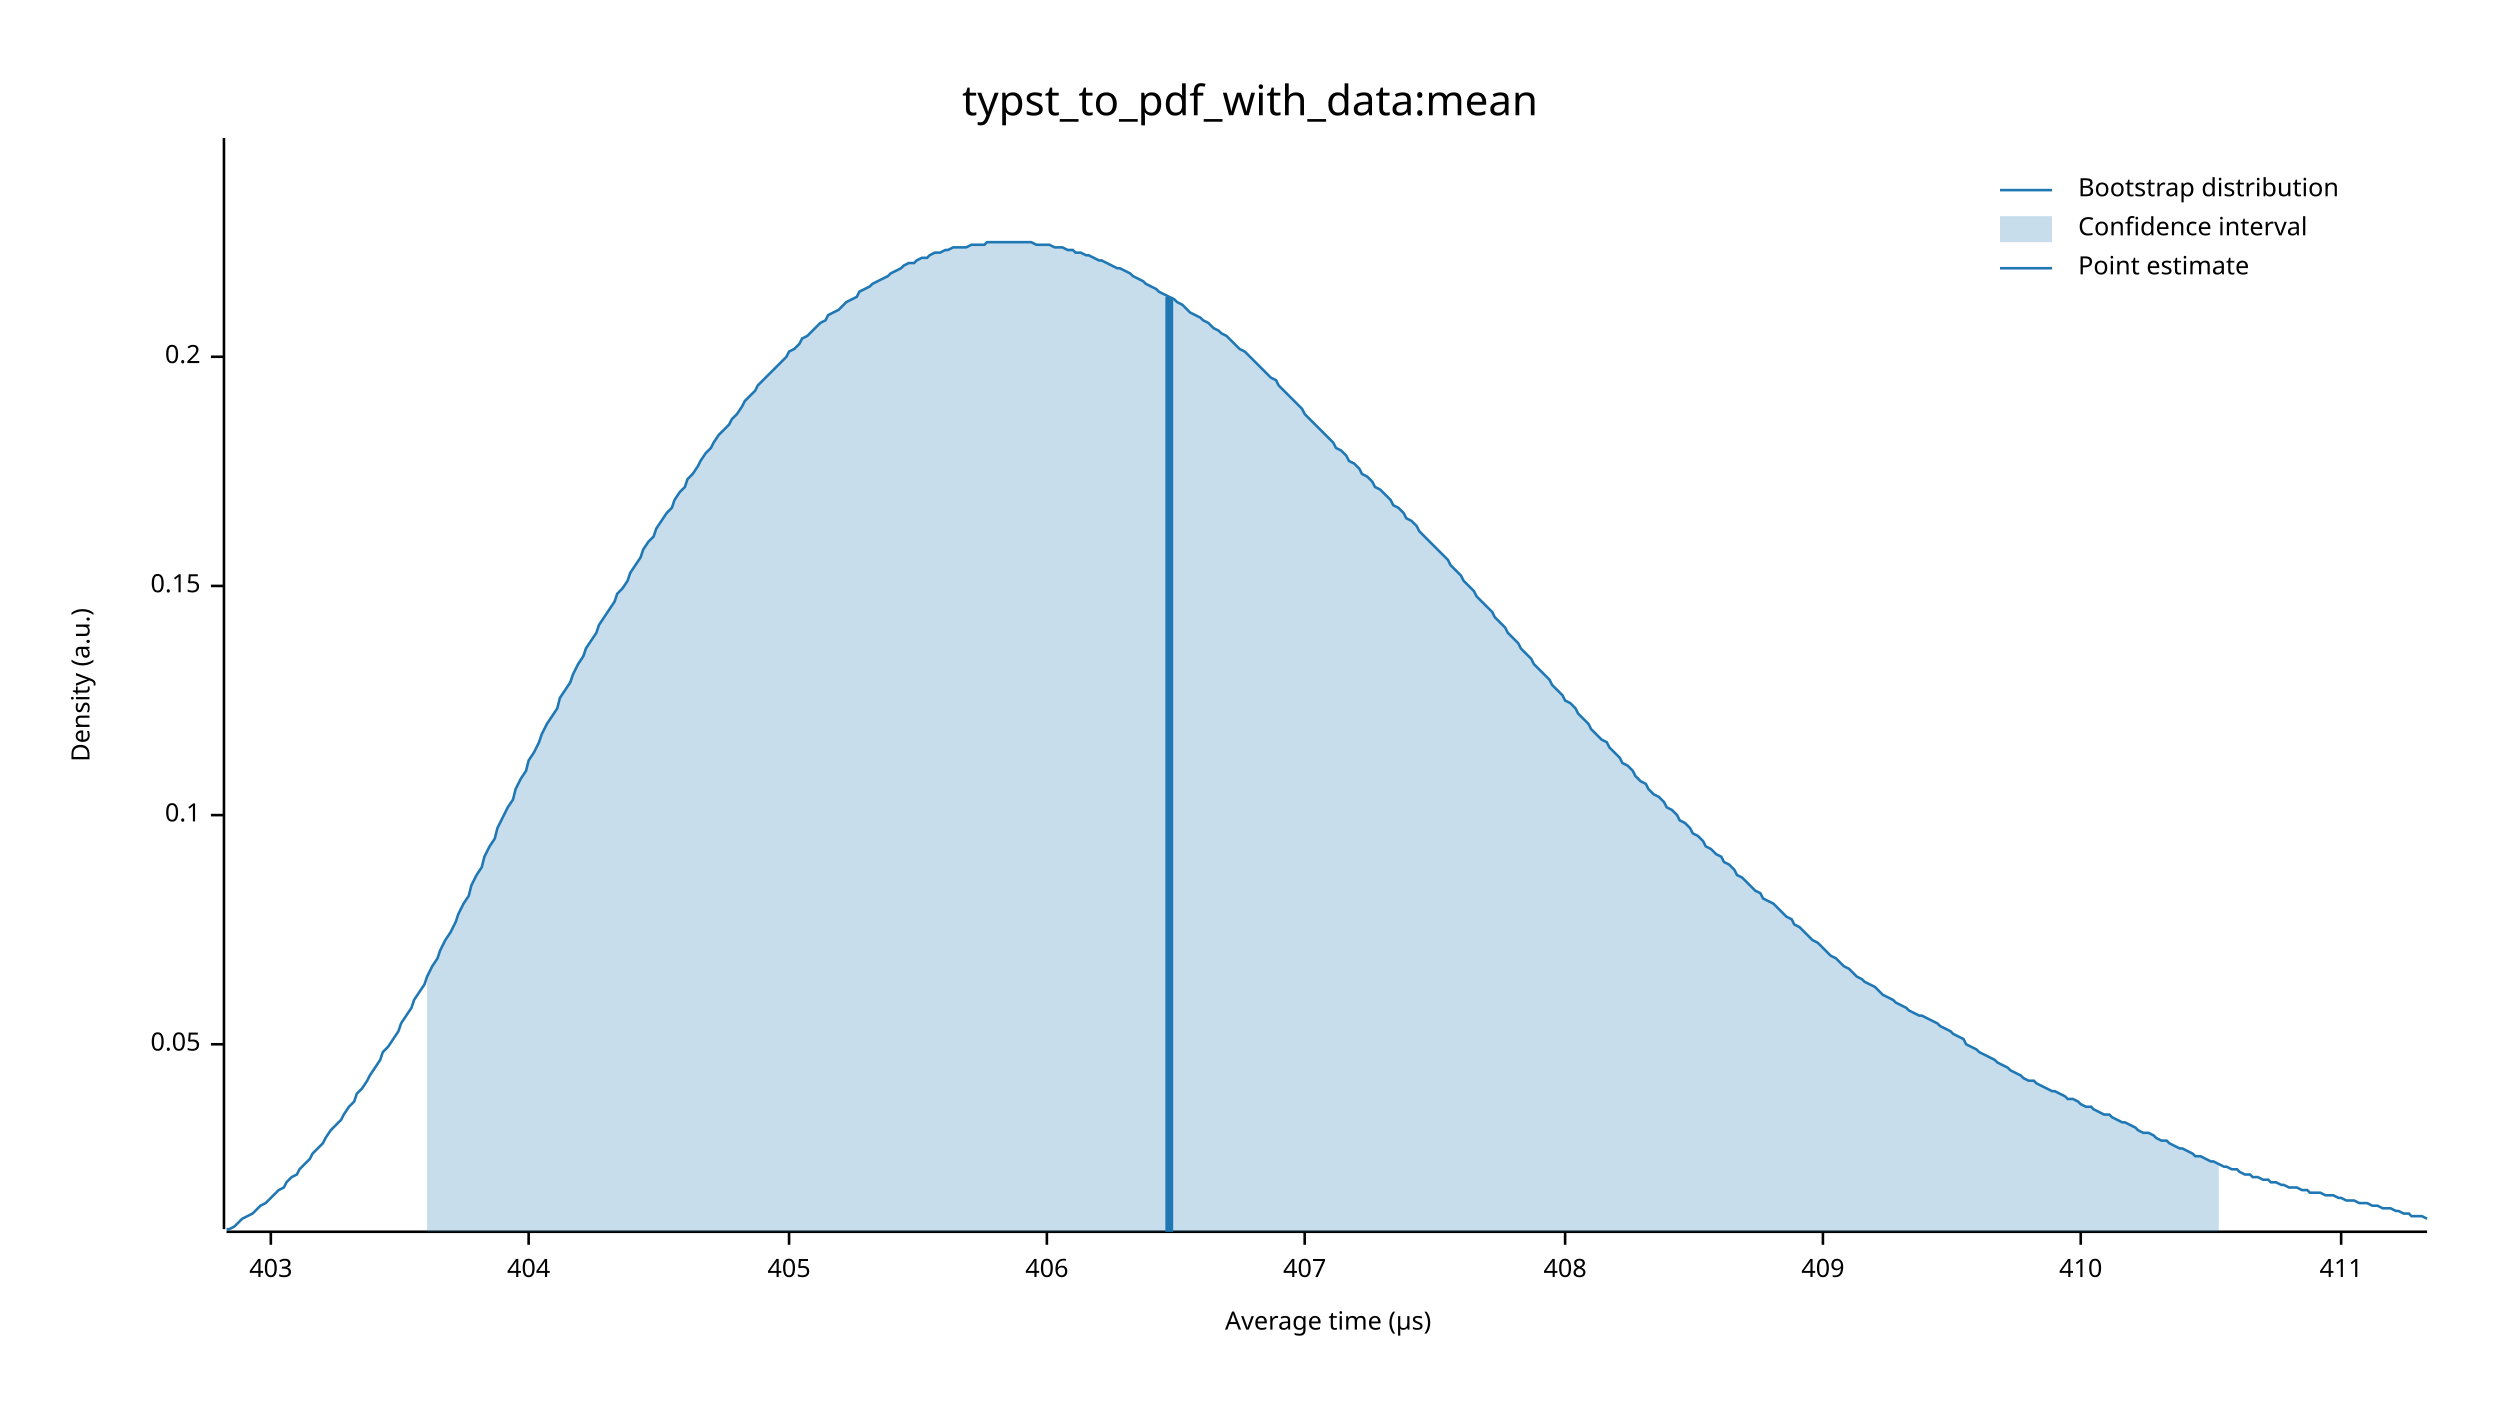
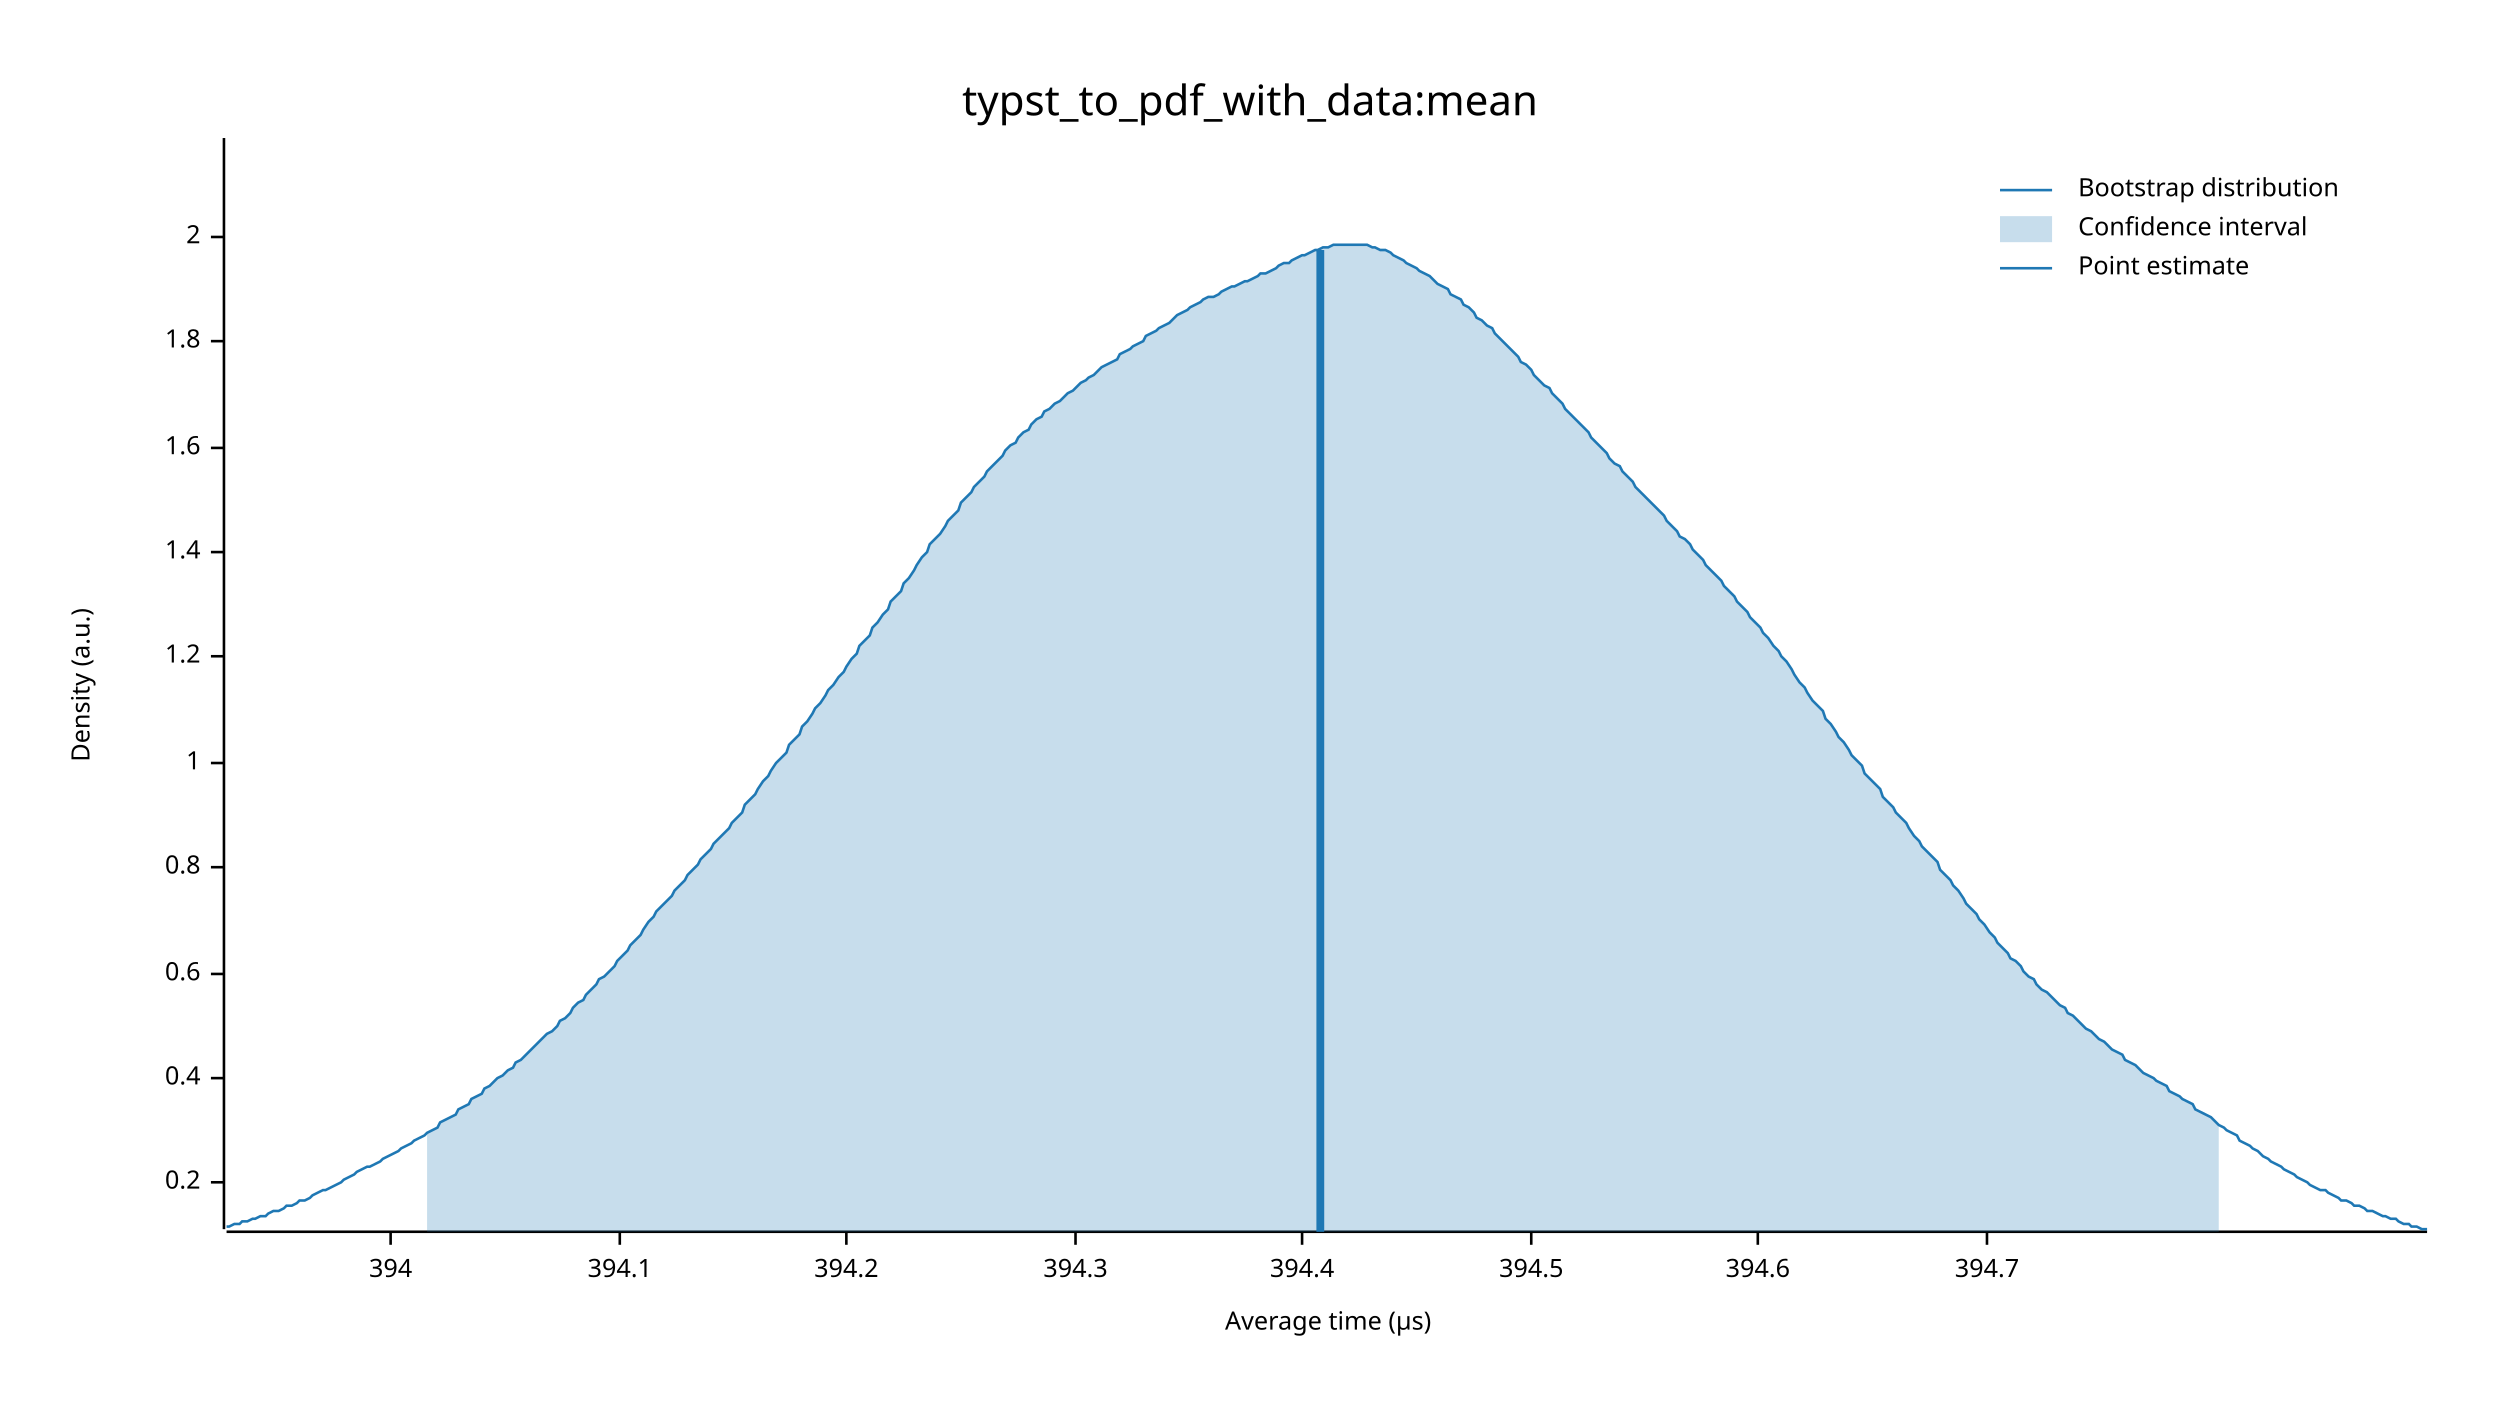
<svg xmlns="http://www.w3.org/2000/svg" width="960" height="540" viewBox="0 0 960 540">
  <text x="480" y="32" dy="0.76em" text-anchor="middle" font-family="sans-serif" font-size="16.129" opacity="1" fill="#000000">
typst_to_pdf_with_data:mean
</text>
  <text x="27" y="263" dy="0.76em" text-anchor="middle" font-family="sans-serif" font-size="9.677" opacity="1" fill="#000000" transform="rotate(270, 27, 263)">
Density (a.u.)
</text>
  <text x="510" y="513" dy="-0.5ex" text-anchor="middle" font-family="sans-serif" font-size="9.677" opacity="1" fill="#000000">
Average time (µs)
</text>
  <polyline fill="none" opacity="1" stroke="#000000" stroke-width="1" points="86,53 86,472 " />
-   <text x="77" y="401" dy="0.5ex" text-anchor="end" font-family="sans-serif" font-size="9.677" opacity="1" fill="#000000">
- 0.05
- </text>
-   <polyline fill="none" opacity="1" stroke="#000000" stroke-width="1" points="81,401 86,401 " />
-   <text x="77" y="313" dy="0.5ex" text-anchor="end" font-family="sans-serif" font-size="9.677" opacity="1" fill="#000000">
- 0.1
- </text>
-   <polyline fill="none" opacity="1" stroke="#000000" stroke-width="1" points="81,313 86,313 " />
-   <text x="77" y="225" dy="0.5ex" text-anchor="end" font-family="sans-serif" font-size="9.677" opacity="1" fill="#000000">
- 0.15
- </text>
-   <polyline fill="none" opacity="1" stroke="#000000" stroke-width="1" points="81,225 86,225 " />
-   <text x="77" y="137" dy="0.5ex" text-anchor="end" font-family="sans-serif" font-size="9.677" opacity="1" fill="#000000">
+   <text x="77" y="454" dy="0.5ex" text-anchor="end" font-family="sans-serif" font-size="9.677" opacity="1" fill="#000000">
0.2
</text>
-   <polyline fill="none" opacity="1" stroke="#000000" stroke-width="1" points="81,137 86,137 " />
+   <polyline fill="none" opacity="1" stroke="#000000" stroke-width="1" points="81,454 86,454 " />
+   <text x="77" y="414" dy="0.5ex" text-anchor="end" font-family="sans-serif" font-size="9.677" opacity="1" fill="#000000">
+ 0.4
+ </text>
+   <polyline fill="none" opacity="1" stroke="#000000" stroke-width="1" points="81,414 86,414 " />
+   <text x="77" y="374" dy="0.5ex" text-anchor="end" font-family="sans-serif" font-size="9.677" opacity="1" fill="#000000">
+ 0.6
+ </text>
+   <polyline fill="none" opacity="1" stroke="#000000" stroke-width="1" points="81,374 86,374 " />
+   <text x="77" y="333" dy="0.5ex" text-anchor="end" font-family="sans-serif" font-size="9.677" opacity="1" fill="#000000">
+ 0.8
+ </text>
+   <polyline fill="none" opacity="1" stroke="#000000" stroke-width="1" points="81,333 86,333 " />
+   <text x="77" y="293" dy="0.5ex" text-anchor="end" font-family="sans-serif" font-size="9.677" opacity="1" fill="#000000">
+ 1
+ </text>
+   <polyline fill="none" opacity="1" stroke="#000000" stroke-width="1" points="81,293 86,293 " />
+   <text x="77" y="252" dy="0.5ex" text-anchor="end" font-family="sans-serif" font-size="9.677" opacity="1" fill="#000000">
+ 1.2
+ </text>
+   <polyline fill="none" opacity="1" stroke="#000000" stroke-width="1" points="81,252 86,252 " />
+   <text x="77" y="212" dy="0.5ex" text-anchor="end" font-family="sans-serif" font-size="9.677" opacity="1" fill="#000000">
+ 1.4
+ </text>
+   <polyline fill="none" opacity="1" stroke="#000000" stroke-width="1" points="81,212 86,212 " />
+   <text x="77" y="172" dy="0.5ex" text-anchor="end" font-family="sans-serif" font-size="9.677" opacity="1" fill="#000000">
+ 1.6
+ </text>
+   <polyline fill="none" opacity="1" stroke="#000000" stroke-width="1" points="81,172 86,172 " />
+   <text x="77" y="131" dy="0.5ex" text-anchor="end" font-family="sans-serif" font-size="9.677" opacity="1" fill="#000000">
+ 1.8
+ </text>
+   <polyline fill="none" opacity="1" stroke="#000000" stroke-width="1" points="81,131 86,131 " />
+   <text x="77" y="91" dy="0.5ex" text-anchor="end" font-family="sans-serif" font-size="9.677" opacity="1" fill="#000000">
+ 2
+ </text>
+   <polyline fill="none" opacity="1" stroke="#000000" stroke-width="1" points="81,91 86,91 " />
  <polyline fill="none" opacity="1" stroke="#000000" stroke-width="1" points="87,473 932,473 " />
-   <text x="104" y="483" dy="0.76em" text-anchor="middle" font-family="sans-serif" font-size="9.677" opacity="1" fill="#000000">
- 403
+   <text x="150" y="483" dy="0.76em" text-anchor="middle" font-family="sans-serif" font-size="9.677" opacity="1" fill="#000000">
+ 394
</text>
-   <polyline fill="none" opacity="1" stroke="#000000" stroke-width="1" points="104,473 104,478 " />
-   <text x="203" y="483" dy="0.76em" text-anchor="middle" font-family="sans-serif" font-size="9.677" opacity="1" fill="#000000">
- 404
+   <polyline fill="none" opacity="1" stroke="#000000" stroke-width="1" points="150,473 150,478 " />
+   <text x="238" y="483" dy="0.76em" text-anchor="middle" font-family="sans-serif" font-size="9.677" opacity="1" fill="#000000">
+ 394.1
</text>
-   <polyline fill="none" opacity="1" stroke="#000000" stroke-width="1" points="203,473 203,478 " />
-   <text x="303" y="483" dy="0.76em" text-anchor="middle" font-family="sans-serif" font-size="9.677" opacity="1" fill="#000000">
- 405
+   <polyline fill="none" opacity="1" stroke="#000000" stroke-width="1" points="238,473 238,478 " />
+   <text x="325" y="483" dy="0.76em" text-anchor="middle" font-family="sans-serif" font-size="9.677" opacity="1" fill="#000000">
+ 394.2
</text>
-   <polyline fill="none" opacity="1" stroke="#000000" stroke-width="1" points="303,473 303,478 " />
-   <text x="402" y="483" dy="0.76em" text-anchor="middle" font-family="sans-serif" font-size="9.677" opacity="1" fill="#000000">
- 406
+   <polyline fill="none" opacity="1" stroke="#000000" stroke-width="1" points="325,473 325,478 " />
+   <text x="413" y="483" dy="0.76em" text-anchor="middle" font-family="sans-serif" font-size="9.677" opacity="1" fill="#000000">
+ 394.3
</text>
-   <polyline fill="none" opacity="1" stroke="#000000" stroke-width="1" points="402,473 402,478 " />
-   <text x="501" y="483" dy="0.76em" text-anchor="middle" font-family="sans-serif" font-size="9.677" opacity="1" fill="#000000">
- 407
+   <polyline fill="none" opacity="1" stroke="#000000" stroke-width="1" points="413,473 413,478 " />
+   <text x="500" y="483" dy="0.76em" text-anchor="middle" font-family="sans-serif" font-size="9.677" opacity="1" fill="#000000">
+ 394.4
</text>
-   <polyline fill="none" opacity="1" stroke="#000000" stroke-width="1" points="501,473 501,478 " />
-   <text x="601" y="483" dy="0.76em" text-anchor="middle" font-family="sans-serif" font-size="9.677" opacity="1" fill="#000000">
- 408
+   <polyline fill="none" opacity="1" stroke="#000000" stroke-width="1" points="500,473 500,478 " />
+   <text x="588" y="483" dy="0.76em" text-anchor="middle" font-family="sans-serif" font-size="9.677" opacity="1" fill="#000000">
+ 394.5
</text>
-   <polyline fill="none" opacity="1" stroke="#000000" stroke-width="1" points="601,473 601,478 " />
-   <text x="700" y="483" dy="0.76em" text-anchor="middle" font-family="sans-serif" font-size="9.677" opacity="1" fill="#000000">
- 409
+   <polyline fill="none" opacity="1" stroke="#000000" stroke-width="1" points="588,473 588,478 " />
+   <text x="675" y="483" dy="0.76em" text-anchor="middle" font-family="sans-serif" font-size="9.677" opacity="1" fill="#000000">
+ 394.6
</text>
-   <polyline fill="none" opacity="1" stroke="#000000" stroke-width="1" points="700,473 700,478 " />
-   <text x="799" y="483" dy="0.76em" text-anchor="middle" font-family="sans-serif" font-size="9.677" opacity="1" fill="#000000">
- 410
+   <polyline fill="none" opacity="1" stroke="#000000" stroke-width="1" points="675,473 675,478 " />
+   <text x="763" y="483" dy="0.76em" text-anchor="middle" font-family="sans-serif" font-size="9.677" opacity="1" fill="#000000">
+ 394.7
</text>
-   <polyline fill="none" opacity="1" stroke="#000000" stroke-width="1" points="799,473 799,478 " />
-   <text x="899" y="483" dy="0.76em" text-anchor="middle" font-family="sans-serif" font-size="9.677" opacity="1" fill="#000000">
- 411
- </text>
-   <polyline fill="none" opacity="1" stroke="#000000" stroke-width="1" points="899,473 899,478 " />
-   <polyline fill="none" opacity="1" stroke="#1F78B4" stroke-width="1" points="87,472 88,472 90,471 92,469 93,468 95,467 97,466 98,465 100,463 102,462 103,461 105,459 107,457 109,456 110,454 112,452 114,451 115,449 117,447 119,445 120,443 122,441 124,439 125,437 127,434 129,432 131,430 132,428 134,425 136,423 137,420 139,418 141,415 142,413 144,410 146,407 147,404 149,402 151,399 153,396 154,393 156,390 158,387 159,384 161,381 163,378 164,375 166,371 168,368 169,365 171,361 173,358 175,354 176,351 178,347 180,344 181,340 183,336 185,333 186,329 188,325 190,322 191,318 193,314 195,310 197,307 198,303 200,299 202,296 203,292 205,289 207,285 208,282 210,278 212,275 214,272 215,268 217,265 219,262 220,259 222,255 224,252 225,249 227,246 229,243 230,240 232,237 234,234 236,231 237,228 239,226 241,223 242,220 244,217 246,214 247,211 249,208 251,206 252,203 254,200 256,197 258,195 259,192 261,189 263,187 264,184 266,182 268,179 269,177 271,174 273,172 274,170 276,167 278,165 280,163 281,161 283,159 285,156 286,154 288,152 290,150 291,148 293,146 295,144 296,143 298,141 300,139 302,137 303,135 305,134 307,132 308,130 310,129 312,127 313,126 315,124 317,123 318,121 320,120 322,119 324,117 325,116 327,115 329,114 330,112 332,111 334,110 335,109 337,108 339,107 341,106 342,105 344,104 346,103 347,102 349,101 351,101 352,100 354,99 356,99 357,98 359,97 361,97 363,96 364,96 366,95 368,95 369,95 371,95 373,94 374,94 376,94 378,94 379,93 381,93 383,93 385,93 386,93 388,93 390,93 391,93 393,93 395,93 396,93 398,94 400,94 401,94 403,94 405,95 407,95 408,95 410,96 412,96 413,97 415,97 417,98 418,98 420,99 422,100 423,100 425,101 427,102 429,103 430,103 432,104 434,105 435,106 437,107 439,108 440,109 442,110 444,111 445,112 447,113 449,114 451,115 452,116 454,117 456,119 457,120 459,121 461,122 462,123 464,124 466,126 468,127 469,128 471,129 473,131 474,132 476,134 478,135 479,136 481,138 483,140 484,141 486,143 488,145 490,146 491,148 493,150 495,152 496,153 498,155 500,157 501,159 503,161 505,163 506,164 508,166 510,168 512,170 513,172 515,173 517,175 518,177 520,178 522,180 523,182 525,183 527,185 528,187 530,188 532,190 534,192 535,194 537,195 539,197 540,199 542,200 544,202 545,204 547,206 549,208 550,209 552,211 554,213 556,215 557,217 559,219 561,221 562,223 564,225 566,227 567,229 569,231 571,233 573,235 574,237 576,239 578,241 579,243 581,245 583,247 584,249 586,251 588,253 589,255 591,257 593,259 595,261 596,263 598,265 600,267 601,269 603,270 605,272 606,274 608,276 610,278 611,280 613,282 615,284 617,285 618,287 620,289 622,291 623,293 625,294 627,296 628,298 630,300 632,301 633,303 635,305 637,306 639,308 640,310 642,311 644,313 645,315 647,316 649,318 650,320 652,321 654,323 655,325 657,326 659,328 661,329 662,331 664,332 666,334 667,336 669,337 671,339 672,340 674,342 676,343 677,345 679,346 681,347 683,349 684,350 686,352 688,353 689,355 691,356 693,358 694,359 696,361 698,362 700,364 701,365 703,367 705,368 706,369 708,371 710,372 711,373 713,375 715,376 716,377 718,378 720,379 722,381 723,382 725,383 727,384 728,385 730,386 732,387 733,388 735,389 737,390 738,390 740,391 742,392 744,393 745,394 747,395 749,396 750,397 752,398 754,399 755,401 757,402 759,403 760,404 762,405 764,406 766,407 767,408 769,409 771,410 772,411 774,412 776,413 777,414 779,415 781,415 782,416 784,417 786,418 788,419 789,419 791,420 793,421 794,422 796,422 798,423 799,424 801,425 803,425 804,426 806,427 808,428 810,428 811,429 813,430 815,431 816,431 818,432 820,433 821,434 823,435 825,435 827,436 828,437 830,438 832,438 833,439 835,440 837,441 838,441 840,442 842,443 843,444 845,444 847,445 849,446 850,446 852,447 854,448 855,448 857,449 859,449 860,450 862,451 864,451 865,452 867,452 869,453 871,453 872,454 874,454 876,455 877,455 879,456 881,456 882,456 884,457 886,457 887,458 889,458 891,458 893,459 894,459 896,459 898,460 899,460 901,461 903,461 904,461 906,462 908,462 909,462 911,463 913,463 915,464 916,464 918,464 920,465 921,465 923,466 925,466 926,467 928,467 930,467 932,468 " />
-   <polygon opacity="0.25" fill="#1F78B4" points="164,375 166,371 168,368 169,365 171,361 173,358 175,354 176,351 178,347 180,344 181,340 183,336 185,333 186,329 188,325 190,322 191,318 193,314 195,310 197,307 198,303 200,299 202,296 203,292 205,289 207,285 208,282 210,278 212,275 214,272 215,268 217,265 219,262 220,259 222,255 224,252 225,249 227,246 229,243 230,240 232,237 234,234 236,231 237,228 239,226 241,223 242,220 244,217 246,214 247,211 249,208 251,206 252,203 254,200 256,197 258,195 259,192 261,189 263,187 264,184 266,182 268,179 269,177 271,174 273,172 274,170 276,167 278,165 280,163 281,161 283,159 285,156 286,154 288,152 290,150 291,148 293,146 295,144 296,143 298,141 300,139 302,137 303,135 305,134 307,132 308,130 310,129 312,127 313,126 315,124 317,123 318,121 320,120 322,119 324,117 325,116 327,115 329,114 330,112 332,111 334,110 335,109 337,108 339,107 341,106 342,105 344,104 346,103 347,102 349,101 351,101 352,100 354,99 356,99 357,98 359,97 361,97 363,96 364,96 366,95 368,95 369,95 371,95 373,94 374,94 376,94 378,94 379,93 381,93 383,93 385,93 386,93 388,93 390,93 391,93 393,93 395,93 396,93 398,94 400,94 401,94 403,94 405,95 407,95 408,95 410,96 412,96 413,97 415,97 417,98 418,98 420,99 422,100 423,100 425,101 427,102 429,103 430,103 432,104 434,105 435,106 437,107 439,108 440,109 442,110 444,111 445,112 447,113 449,114 451,115 452,116 454,117 456,119 457,120 459,121 461,122 462,123 464,124 466,126 468,127 469,128 471,129 473,131 474,132 476,134 478,135 479,136 481,138 483,140 484,141 486,143 488,145 490,146 491,148 493,150 495,152 496,153 498,155 500,157 501,159 503,161 505,163 506,164 508,166 510,168 512,170 513,172 515,173 517,175 518,177 520,178 522,180 523,182 525,183 527,185 528,187 530,188 532,190 534,192 535,194 537,195 539,197 540,199 542,200 544,202 545,204 547,206 549,208 550,209 552,211 554,213 556,215 557,217 559,219 561,221 562,223 564,225 566,227 567,229 569,231 571,233 573,235 574,237 576,239 578,241 579,243 581,245 583,247 584,249 586,251 588,253 589,255 591,257 593,259 595,261 596,263 598,265 600,267 601,269 603,270 605,272 606,274 608,276 610,278 611,280 613,282 615,284 617,285 618,287 620,289 622,291 623,293 625,294 627,296 628,298 630,300 632,301 633,303 635,305 637,306 639,308 640,310 642,311 644,313 645,315 647,316 649,318 650,320 652,321 654,323 655,325 657,326 659,328 661,329 662,331 664,332 666,334 667,336 669,337 671,339 672,340 674,342 676,343 677,345 679,346 681,347 683,349 684,350 686,352 688,353 689,355 691,356 693,358 694,359 696,361 698,362 700,364 701,365 703,367 705,368 706,369 708,371 710,372 711,373 713,375 715,376 716,377 718,378 720,379 722,381 723,382 725,383 727,384 728,385 730,386 732,387 733,388 735,389 737,390 738,390 740,391 742,392 744,393 745,394 747,395 749,396 750,397 752,398 754,399 755,401 757,402 759,403 760,404 762,405 764,406 766,407 767,408 769,409 771,410 772,411 774,412 776,413 777,414 779,415 781,415 782,416 784,417 786,418 788,419 789,419 791,420 793,421 794,422 796,422 798,423 799,424 801,425 803,425 804,426 806,427 808,428 810,428 811,429 813,430 815,431 816,431 818,432 820,433 821,434 823,435 825,435 827,436 828,437 830,438 832,438 833,439 835,440 837,441 838,441 840,442 842,443 843,444 845,444 847,445 849,446 850,446 852,447 852,473 164,473 " />
-   <polyline fill="none" opacity="1" stroke="#1F78B4" stroke-width="3" points="449,473 449,114 " />
+   <polyline fill="none" opacity="1" stroke="#000000" stroke-width="1" points="763,473 763,478 " />
+   <polyline fill="none" opacity="1" stroke="#1F78B4" stroke-width="1" points="87,471 88,471 90,470 92,470 93,469 95,469 97,468 98,468 100,467 102,467 103,466 105,465 107,465 109,464 110,463 112,463 114,462 115,461 117,461 119,460 120,459 122,458 124,457 125,457 127,456 129,455 131,454 132,453 134,452 136,451 137,450 139,449 141,448 142,448 144,447 146,446 147,445 149,444 151,443 153,442 154,441 156,440 158,439 159,438 161,437 163,436 164,435 166,434 168,433 169,431 171,430 173,429 175,428 176,426 178,425 180,424 181,422 183,421 185,420 186,418 188,417 190,415 191,414 193,413 195,411 197,410 198,408 200,407 202,405 203,404 205,402 207,400 208,399 210,397 212,396 214,394 215,392 217,391 219,389 220,387 222,385 224,384 225,382 227,380 229,378 230,376 232,375 234,373 236,371 237,369 239,367 241,365 242,363 244,361 246,359 247,357 249,354 251,352 252,350 254,348 256,346 258,344 259,342 261,340 263,338 264,336 266,334 268,332 269,330 271,328 273,326 274,324 276,322 278,320 280,318 281,316 283,314 285,312 286,309 288,307 290,305 291,303 293,300 295,298 296,296 298,293 300,291 302,289 303,286 305,284 307,282 308,279 310,277 312,274 313,272 315,270 317,267 318,265 320,263 322,260 324,258 325,256 327,253 329,251 330,248 332,246 334,244 335,241 337,239 339,236 341,234 342,231 344,229 346,227 347,224 349,222 351,219 352,217 354,214 356,212 357,209 359,207 361,205 363,202 364,200 366,198 368,196 369,193 371,191 373,189 374,187 376,185 378,183 379,181 381,179 383,177 385,175 386,173 388,171 390,170 391,168 393,166 395,165 396,163 398,161 400,160 401,158 403,157 405,155 407,154 408,153 410,151 412,150 413,149 415,147 417,146 418,145 420,144 422,142 423,141 425,140 427,139 429,138 430,136 432,135 434,134 435,133 437,132 439,131 440,129 442,128 444,127 445,126 447,125 449,124 451,122 452,121 454,120 456,119 457,118 459,117 461,116 462,115 464,114 466,114 468,113 469,112 471,111 473,110 474,110 476,109 478,108 479,108 481,107 483,106 484,105 486,105 488,104 490,103 491,102 493,101 495,101 496,100 498,99 500,98 501,98 503,97 505,96 506,96 508,95 510,95 512,94 513,94 515,94 517,94 518,94 520,94 522,94 523,94 525,94 527,95 528,95 530,96 532,96 534,97 535,98 537,99 539,100 540,101 542,102 544,103 545,104 547,105 549,106 550,107 552,109 554,110 556,111 557,113 559,114 561,115 562,117 564,118 566,120 567,122 569,123 571,125 573,126 574,128 576,130 578,132 579,133 581,135 583,137 584,139 586,140 588,142 589,144 591,146 593,148 595,149 596,151 598,153 600,155 601,157 603,159 605,161 606,162 608,164 610,166 611,168 613,170 615,172 617,174 618,176 620,178 622,179 623,181 625,183 627,185 628,187 630,189 632,191 633,192 635,194 637,196 639,198 640,200 642,202 644,204 645,206 647,207 649,209 650,211 652,213 654,215 655,217 657,219 659,221 661,223 662,225 664,227 666,229 667,231 669,233 671,235 672,237 674,239 676,241 677,243 679,245 681,248 683,250 684,252 686,254 688,257 689,259 691,262 693,264 694,266 696,269 698,271 700,273 701,276 703,278 705,281 706,283 708,285 710,288 711,290 713,292 715,294 716,297 718,299 720,301 722,303 723,306 725,308 727,310 728,312 730,314 732,316 733,318 735,321 737,323 738,325 740,327 742,329 744,331 745,334 747,336 749,338 750,340 752,342 754,345 755,347 757,349 759,351 760,353 762,355 764,358 766,360 767,362 769,364 771,366 772,368 774,369 776,371 777,373 779,375 781,376 782,378 784,380 786,381 788,383 789,384 791,386 793,387 794,389 796,390 798,392 799,393 801,395 803,396 804,397 806,399 808,400 810,402 811,403 813,404 815,405 816,407 818,408 820,409 821,410 823,412 825,413 827,414 828,415 830,416 832,417 833,419 835,420 837,421 838,422 840,423 842,424 843,426 845,427 847,428 849,429 850,430 852,432 854,433 855,434 857,435 859,436 860,438 862,439 864,440 865,441 867,442 869,444 871,445 872,446 874,447 876,448 877,449 879,450 881,451 882,452 884,453 886,454 887,455 889,456 891,457 893,457 894,458 896,459 898,460 899,461 901,461 903,462 904,463 906,463 908,464 909,465 911,465 913,466 915,467 916,467 918,468 920,468 921,469 923,470 925,470 926,471 928,471 930,472 932,472 " />
+   <polygon opacity="0.25" fill="#1F78B4" points="164,435 166,434 168,433 169,431 171,430 173,429 175,428 176,426 178,425 180,424 181,422 183,421 185,420 186,418 188,417 190,415 191,414 193,413 195,411 197,410 198,408 200,407 202,405 203,404 205,402 207,400 208,399 210,397 212,396 214,394 215,392 217,391 219,389 220,387 222,385 224,384 225,382 227,380 229,378 230,376 232,375 234,373 236,371 237,369 239,367 241,365 242,363 244,361 246,359 247,357 249,354 251,352 252,350 254,348 256,346 258,344 259,342 261,340 263,338 264,336 266,334 268,332 269,330 271,328 273,326 274,324 276,322 278,320 280,318 281,316 283,314 285,312 286,309 288,307 290,305 291,303 293,300 295,298 296,296 298,293 300,291 302,289 303,286 305,284 307,282 308,279 310,277 312,274 313,272 315,270 317,267 318,265 320,263 322,260 324,258 325,256 327,253 329,251 330,248 332,246 334,244 335,241 337,239 339,236 341,234 342,231 344,229 346,227 347,224 349,222 351,219 352,217 354,214 356,212 357,209 359,207 361,205 363,202 364,200 366,198 368,196 369,193 371,191 373,189 374,187 376,185 378,183 379,181 381,179 383,177 385,175 386,173 388,171 390,170 391,168 393,166 395,165 396,163 398,161 400,160 401,158 403,157 405,155 407,154 408,153 410,151 412,150 413,149 415,147 417,146 418,145 420,144 422,142 423,141 425,140 427,139 429,138 430,136 432,135 434,134 435,133 437,132 439,131 440,129 442,128 444,127 445,126 447,125 449,124 451,122 452,121 454,120 456,119 457,118 459,117 461,116 462,115 464,114 466,114 468,113 469,112 471,111 473,110 474,110 476,109 478,108 479,108 481,107 483,106 484,105 486,105 488,104 490,103 491,102 493,101 495,101 496,100 498,99 500,98 501,98 503,97 505,96 506,96 508,95 510,95 512,94 513,94 515,94 517,94 518,94 520,94 522,94 523,94 525,94 527,95 528,95 530,96 532,96 534,97 535,98 537,99 539,100 540,101 542,102 544,103 545,104 547,105 549,106 550,107 552,109 554,110 556,111 557,113 559,114 561,115 562,117 564,118 566,120 567,122 569,123 571,125 573,126 574,128 576,130 578,132 579,133 581,135 583,137 584,139 586,140 588,142 589,144 591,146 593,148 595,149 596,151 598,153 600,155 601,157 603,159 605,161 606,162 608,164 610,166 611,168 613,170 615,172 617,174 618,176 620,178 622,179 623,181 625,183 627,185 628,187 630,189 632,191 633,192 635,194 637,196 639,198 640,200 642,202 644,204 645,206 647,207 649,209 650,211 652,213 654,215 655,217 657,219 659,221 661,223 662,225 664,227 666,229 667,231 669,233 671,235 672,237 674,239 676,241 677,243 679,245 681,248 683,250 684,252 686,254 688,257 689,259 691,262 693,264 694,266 696,269 698,271 700,273 701,276 703,278 705,281 706,283 708,285 710,288 711,290 713,292 715,294 716,297 718,299 720,301 722,303 723,306 725,308 727,310 728,312 730,314 732,316 733,318 735,321 737,323 738,325 740,327 742,329 744,331 745,334 747,336 749,338 750,340 752,342 754,345 755,347 757,349 759,351 760,353 762,355 764,358 766,360 767,362 769,364 771,366 772,368 774,369 776,371 777,373 779,375 781,376 782,378 784,380 786,381 788,383 789,384 791,386 793,387 794,389 796,390 798,392 799,393 801,395 803,396 804,397 806,399 808,400 810,402 811,403 813,404 815,405 816,407 818,408 820,409 821,410 823,412 825,413 827,414 828,415 830,416 832,417 833,419 835,420 837,421 838,422 840,423 842,424 843,426 845,427 847,428 849,429 850,430 852,432 852,473 164,473 " />
+   <polyline fill="none" opacity="1" stroke="#1F78B4" stroke-width="3" points="507,473 507,96 " />
  <text x="798" y="68" dy="0.76em" text-anchor="start" font-family="sans-serif" font-size="9.677" opacity="1" fill="#000000">
Bootstrap distribution
</text>
  <text x="798" y="83" dy="0.76em" text-anchor="start" font-family="sans-serif" font-size="9.677" opacity="1" fill="#000000">
Confidence interval
</text>
  <text x="798" y="98" dy="0.76em" text-anchor="start" font-family="sans-serif" font-size="9.677" opacity="1" fill="#000000">
Point estimate
</text>
  <polyline fill="none" opacity="1" stroke="#1F78B4" stroke-width="1" points="768,73 788,73 " />
  <rect x="768" y="83" width="20" height="10" opacity="0.25" fill="#1F78B4" stroke="none" />
  <polyline fill="none" opacity="1" stroke="#1F78B4" stroke-width="1" points="768,103 788,103 " />
</svg>
